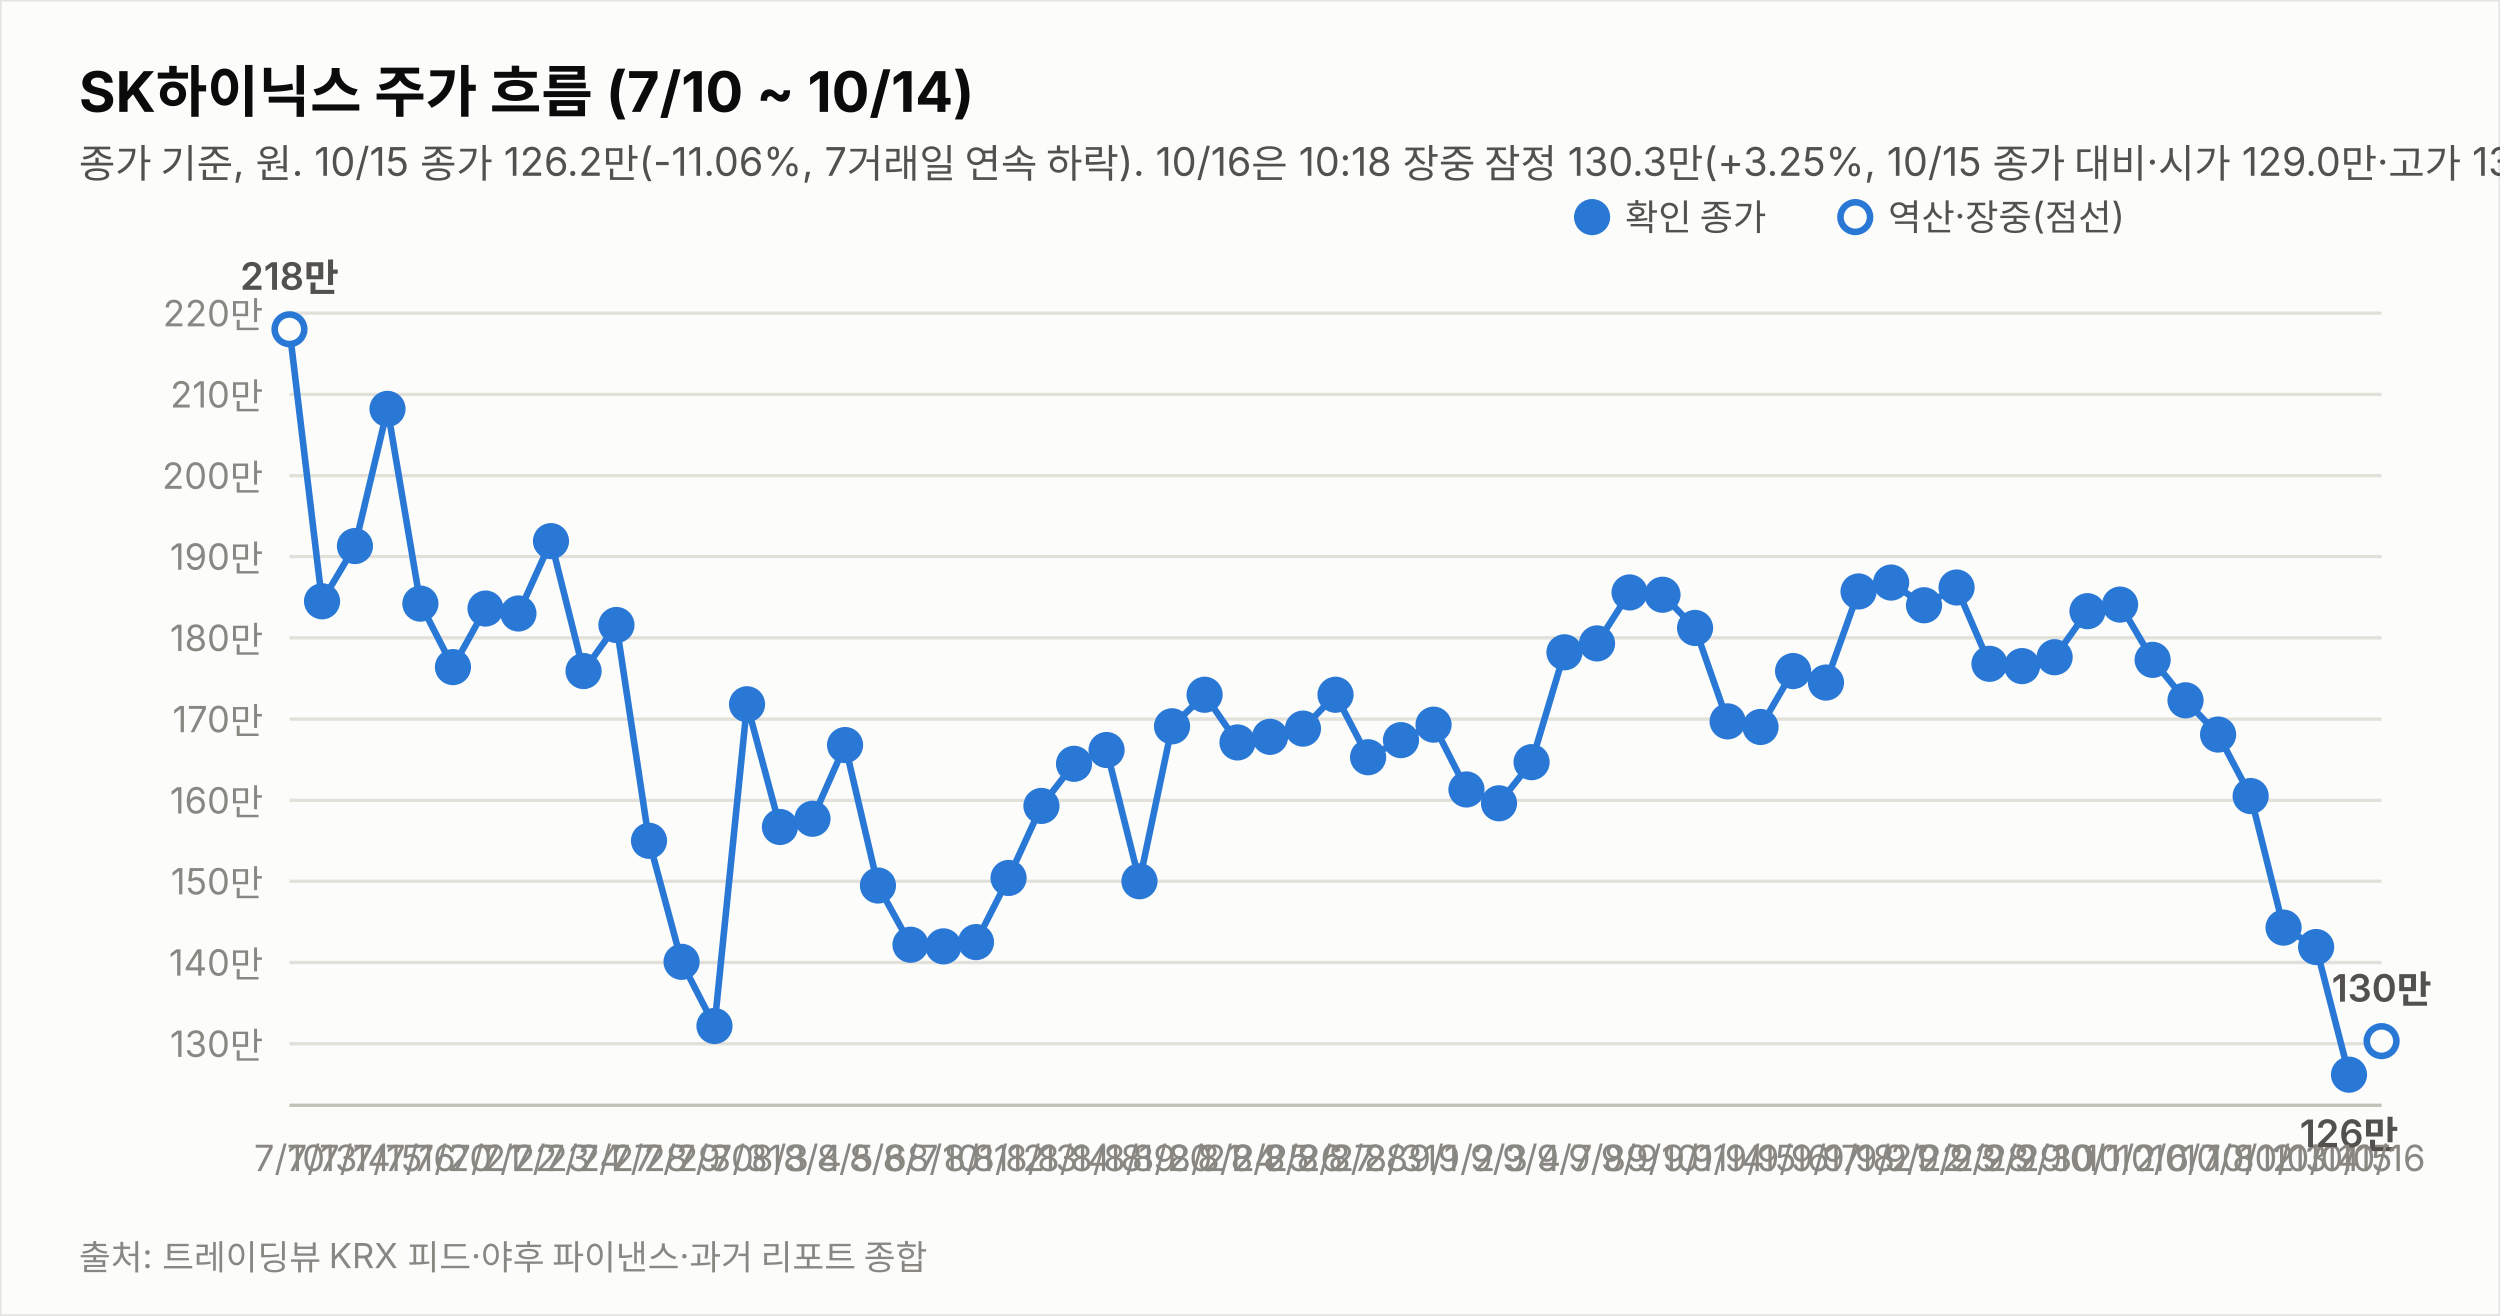
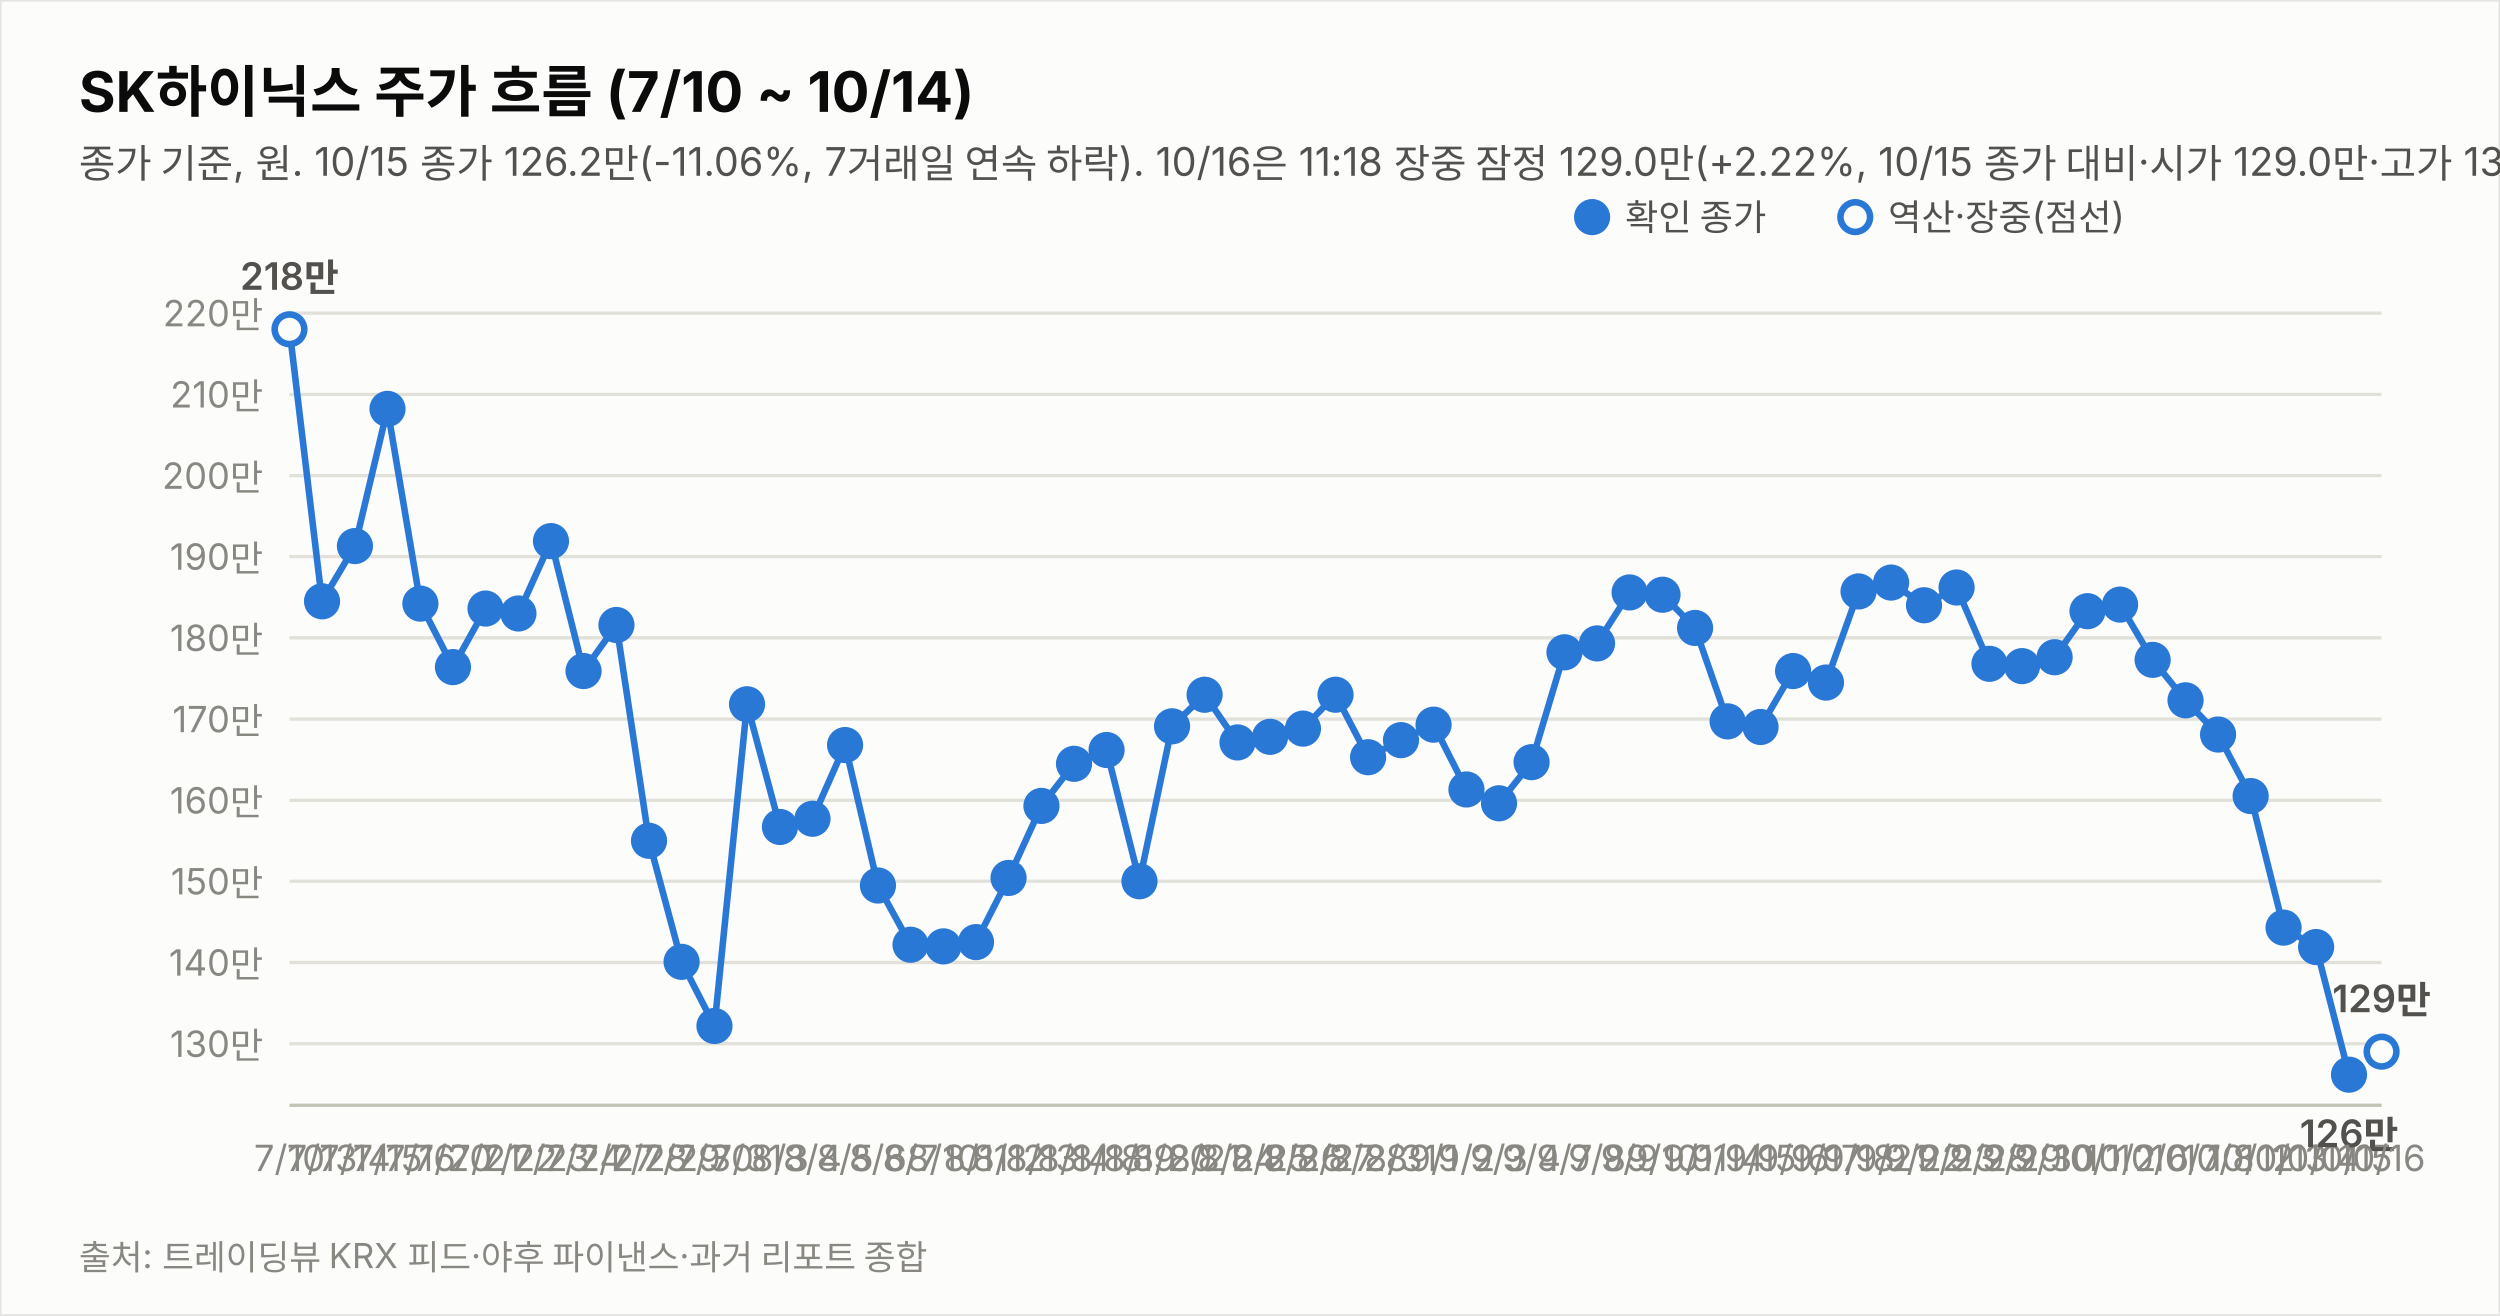
<svg xmlns="http://www.w3.org/2000/svg" width="760" height="400" viewBox="0 0 760 400" font-family="system-ui,-apple-system,&quot;Segoe UI&quot;,&quot;Malgun Gothic&quot;,&quot;Apple SD Gothic Neo&quot;,sans-serif">
  <rect width="760" height="400" fill="#fcfcfb" stroke="rgba(11,11,11,0.10)" />
  <text x="24" y="34" font-size="17" font-weight="700" fill="#0b0b0b">SK하이닉스 주가 흐름 (7/10 ~ 10/14)</text>
-   <text x="24" y="54" font-size="12" fill="#52514e">종가 기준, 원. 10/15 종가 126.2만(-11.06%, 7거래일 연속 하락). 10/16은 10:18 장중 잠정 130.3만(+3.25%, 10/15 종가 대비·시가 129.0만·고가 130.8만·저가 124.7만, 야후 20분 지연 시세). 지표는 10/16 10:18 잠정.</text>
+   <text x="24" y="54" font-size="12" fill="#52514e">종가 기준, 원. 10/15 종가 126.2만(-11.06%, 7거래일 연속 하락). 10/16은 11:18 장중 잠정 129.0만(+2.22%, 10/15 종가 대비·시가 129.0만·고가 130.8만·저가 124.7만, 야후 20분 지연 시세). 지표는 10/16 11:18 잠정.</text>
  <line x1="88" y1="317.3" x2="724" y2="317.3" stroke="#e1e0d9" stroke-width="1" />
  <text x="80" y="321.3" font-size="11" fill="#898781" text-anchor="end" style="font-variant-numeric:tabular-nums">130만</text>
  <line x1="88" y1="292.6" x2="724" y2="292.6" stroke="#e1e0d9" stroke-width="1" />
  <text x="80" y="296.6" font-size="11" fill="#898781" text-anchor="end" style="font-variant-numeric:tabular-nums">140만</text>
  <line x1="88" y1="267.9" x2="724" y2="267.9" stroke="#e1e0d9" stroke-width="1" />
  <text x="80" y="271.9" font-size="11" fill="#898781" text-anchor="end" style="font-variant-numeric:tabular-nums">150만</text>
  <line x1="88" y1="243.3" x2="724" y2="243.3" stroke="#e1e0d9" stroke-width="1" />
  <text x="80" y="247.3" font-size="11" fill="#898781" text-anchor="end" style="font-variant-numeric:tabular-nums">160만</text>
  <line x1="88" y1="218.6" x2="724" y2="218.6" stroke="#e1e0d9" stroke-width="1" />
  <text x="80" y="222.6" font-size="11" fill="#898781" text-anchor="end" style="font-variant-numeric:tabular-nums">170만</text>
  <line x1="88" y1="193.9" x2="724" y2="193.9" stroke="#e1e0d9" stroke-width="1" />
  <text x="80" y="197.9" font-size="11" fill="#898781" text-anchor="end" style="font-variant-numeric:tabular-nums">180만</text>
  <line x1="88" y1="169.2" x2="724" y2="169.2" stroke="#e1e0d9" stroke-width="1" />
  <text x="80" y="173.2" font-size="11" fill="#898781" text-anchor="end" style="font-variant-numeric:tabular-nums">190만</text>
  <line x1="88" y1="144.6" x2="724" y2="144.6" stroke="#e1e0d9" stroke-width="1" />
  <text x="80" y="148.6" font-size="11" fill="#898781" text-anchor="end" style="font-variant-numeric:tabular-nums">200만</text>
  <line x1="88" y1="119.9" x2="724" y2="119.9" stroke="#e1e0d9" stroke-width="1" />
  <text x="80" y="123.9" font-size="11" fill="#898781" text-anchor="end" style="font-variant-numeric:tabular-nums">210만</text>
  <line x1="88" y1="95.2" x2="724" y2="95.2" stroke="#e1e0d9" stroke-width="1" />
  <text x="80" y="99.2" font-size="11" fill="#898781" text-anchor="end" style="font-variant-numeric:tabular-nums">220만</text>
  <line x1="88" y1="336" x2="724" y2="336" stroke="#c3c2b7" stroke-width="1" />
  <path d="M88.0,100.1 L97.9,182.8 L107.9,166.0 L117.8,124.3 L127.8,183.5 L137.7,202.8 L147.6,185.0 L157.6,186.5 L167.5,164.5 L177.4,204.0 L187.4,190.0 L197.3,255.6 L207.2,292.4 L217.2,311.9 L227.1,214.1 L237.1,251.4 L247.0,248.9 L256.9,226.5 L266.9,269.2 L276.8,287.2 L286.8,287.7 L296.7,286.4 L306.6,266.9 L316.6,245.0 L326.5,232.2 L336.4,228.0 L346.4,267.9 L356.3,220.8 L366.2,211.2 L376.2,225.7 L386.1,224.0 L396.1,221.5 L406.0,211.2 L415.9,230.2 L425.9,225.0 L435.8,220.3 L445.8,240.0 L455.7,244.2 L465.6,231.7 L475.6,198.3 L485.5,195.6 L495.4,180.1 L505.4,180.8 L515.3,190.9 L525.2,219.3 L535.2,221.0 L545.1,204.0 L555.1,207.5 L565.0,179.8 L574.9,177.1 L584.9,184.0 L594.8,178.6 L604.8,201.8 L614.7,202.5 L624.6,199.8 L634.6,185.8 L644.5,183.8 L654.4,200.6 L664.4,212.9 L674.3,223.3 L684.2,242.0 L694.2,282.0 L704.1,287.9 L714.1,326.7" fill="none" stroke="#2a78d6" stroke-width="2" />
-   <path d="M714.1,326.7 L724.0,316.5" fill="none" stroke="#2a78d6" stroke-width="2" stroke-dasharray="5 4" />
+   <path d="M714.1,326.7 L724.0,319.7" fill="none" stroke="#2a78d6" stroke-width="2" stroke-dasharray="5 4" />
  <circle cx="88.0" cy="100.1" r="4.5" fill="#fcfcfb" stroke="#2a78d6" stroke-width="2" />
  <text x="88.0" y="356" font-size="11" fill="#898781" text-anchor="middle">7/10</text>
  <text x="88.0" y="88.1" font-size="11.5" font-weight="600" fill="#52514e" text-anchor="middle" style="font-variant-numeric:tabular-nums">218만</text>
  <circle cx="97.9" cy="182.8" r="4.5" fill="#2a78d6" stroke="#2a78d6" stroke-width="2" />
  <text x="97.9" y="356" font-size="11" fill="#898781" text-anchor="middle">7/13</text>
  <circle cx="107.9" cy="166.0" r="4.5" fill="#2a78d6" stroke="#2a78d6" stroke-width="2" />
  <text x="107.9" y="356" font-size="11" fill="#898781" text-anchor="middle">7/14</text>
  <circle cx="117.8" cy="124.3" r="4.5" fill="#2a78d6" stroke="#2a78d6" stroke-width="2" />
  <text x="117.8" y="356" font-size="11" fill="#898781" text-anchor="middle">7/15</text>
  <circle cx="127.8" cy="183.5" r="4.5" fill="#2a78d6" stroke="#2a78d6" stroke-width="2" />
  <text x="127.8" y="356" font-size="11" fill="#898781" text-anchor="middle">7/16</text>
  <circle cx="137.7" cy="202.8" r="4.5" fill="#2a78d6" stroke="#2a78d6" stroke-width="2" />
  <text x="137.7" y="356" font-size="11" fill="#898781" text-anchor="middle">7/20</text>
  <circle cx="147.6" cy="185.0" r="4.5" fill="#2a78d6" stroke="#2a78d6" stroke-width="2" />
  <text x="147.6" y="356" font-size="11" fill="#898781" text-anchor="middle">7/21</text>
  <circle cx="157.6" cy="186.5" r="4.5" fill="#2a78d6" stroke="#2a78d6" stroke-width="2" />
  <text x="157.6" y="356" font-size="11" fill="#898781" text-anchor="middle">7/22</text>
  <circle cx="167.5" cy="164.5" r="4.5" fill="#2a78d6" stroke="#2a78d6" stroke-width="2" />
  <text x="167.5" y="356" font-size="11" fill="#898781" text-anchor="middle">7/23</text>
  <circle cx="177.4" cy="204.0" r="4.5" fill="#2a78d6" stroke="#2a78d6" stroke-width="2" />
  <text x="177.4" y="356" font-size="11" fill="#898781" text-anchor="middle">7/24</text>
  <circle cx="187.4" cy="190.0" r="4.5" fill="#2a78d6" stroke="#2a78d6" stroke-width="2" />
  <text x="187.4" y="356" font-size="11" fill="#898781" text-anchor="middle">7/27</text>
  <circle cx="197.3" cy="255.6" r="4.5" fill="#2a78d6" stroke="#2a78d6" stroke-width="2" />
  <text x="197.3" y="356" font-size="11" fill="#898781" text-anchor="middle">7/28</text>
  <circle cx="207.2" cy="292.4" r="4.5" fill="#2a78d6" stroke="#2a78d6" stroke-width="2" />
  <text x="207.2" y="356" font-size="11" fill="#898781" text-anchor="middle">7/29</text>
  <circle cx="217.2" cy="311.9" r="4.5" fill="#2a78d6" stroke="#2a78d6" stroke-width="2" />
  <text x="217.2" y="356" font-size="11" fill="#898781" text-anchor="middle">7/30</text>
  <circle cx="227.1" cy="214.1" r="4.5" fill="#2a78d6" stroke="#2a78d6" stroke-width="2" />
  <text x="227.1" y="356" font-size="11" fill="#898781" text-anchor="middle">7/31</text>
  <circle cx="237.1" cy="251.4" r="4.5" fill="#2a78d6" stroke="#2a78d6" stroke-width="2" />
  <text x="237.1" y="356" font-size="11" fill="#898781" text-anchor="middle">8/3</text>
  <circle cx="247.0" cy="248.9" r="4.5" fill="#2a78d6" stroke="#2a78d6" stroke-width="2" />
  <text x="247.0" y="356" font-size="11" fill="#898781" text-anchor="middle">8/4</text>
  <circle cx="256.9" cy="226.5" r="4.5" fill="#2a78d6" stroke="#2a78d6" stroke-width="2" />
  <text x="256.9" y="356" font-size="11" fill="#898781" text-anchor="middle">8/5</text>
  <circle cx="266.9" cy="269.2" r="4.5" fill="#2a78d6" stroke="#2a78d6" stroke-width="2" />
  <text x="266.9" y="356" font-size="11" fill="#898781" text-anchor="middle">8/6</text>
  <circle cx="276.8" cy="287.2" r="4.5" fill="#2a78d6" stroke="#2a78d6" stroke-width="2" />
  <text x="276.8" y="356" font-size="11" fill="#898781" text-anchor="middle">8/7</text>
  <circle cx="286.8" cy="287.7" r="4.5" fill="#2a78d6" stroke="#2a78d6" stroke-width="2" />
  <text x="286.8" y="356" font-size="11" fill="#898781" text-anchor="middle">8/10</text>
  <circle cx="296.7" cy="286.4" r="4.5" fill="#2a78d6" stroke="#2a78d6" stroke-width="2" />
  <text x="296.7" y="356" font-size="11" fill="#898781" text-anchor="middle">8/11</text>
  <circle cx="306.6" cy="266.9" r="4.5" fill="#2a78d6" stroke="#2a78d6" stroke-width="2" />
  <text x="306.6" y="356" font-size="11" fill="#898781" text-anchor="middle">8/12</text>
  <circle cx="316.6" cy="245.0" r="4.5" fill="#2a78d6" stroke="#2a78d6" stroke-width="2" />
  <text x="316.6" y="356" font-size="11" fill="#898781" text-anchor="middle">8/13</text>
  <circle cx="326.5" cy="232.2" r="4.5" fill="#2a78d6" stroke="#2a78d6" stroke-width="2" />
  <text x="326.5" y="356" font-size="11" fill="#898781" text-anchor="middle">8/14</text>
  <circle cx="336.4" cy="228.0" r="4.5" fill="#2a78d6" stroke="#2a78d6" stroke-width="2" />
  <text x="336.4" y="356" font-size="11" fill="#898781" text-anchor="middle">8/18</text>
  <circle cx="346.4" cy="267.9" r="4.5" fill="#2a78d6" stroke="#2a78d6" stroke-width="2" />
  <text x="346.4" y="356" font-size="11" fill="#898781" text-anchor="middle">8/19</text>
  <circle cx="356.3" cy="220.8" r="4.5" fill="#2a78d6" stroke="#2a78d6" stroke-width="2" />
  <text x="356.3" y="356" font-size="11" fill="#898781" text-anchor="middle">8/20</text>
  <circle cx="366.2" cy="211.2" r="4.5" fill="#2a78d6" stroke="#2a78d6" stroke-width="2" />
  <text x="366.2" y="356" font-size="11" fill="#898781" text-anchor="middle">8/21</text>
  <circle cx="376.2" cy="225.7" r="4.5" fill="#2a78d6" stroke="#2a78d6" stroke-width="2" />
  <text x="376.2" y="356" font-size="11" fill="#898781" text-anchor="middle">8/24</text>
  <circle cx="386.1" cy="224.0" r="4.5" fill="#2a78d6" stroke="#2a78d6" stroke-width="2" />
  <text x="386.1" y="356" font-size="11" fill="#898781" text-anchor="middle">8/25</text>
  <circle cx="396.1" cy="221.5" r="4.5" fill="#2a78d6" stroke="#2a78d6" stroke-width="2" />
  <text x="396.1" y="356" font-size="11" fill="#898781" text-anchor="middle">8/26</text>
  <circle cx="406.0" cy="211.2" r="4.5" fill="#2a78d6" stroke="#2a78d6" stroke-width="2" />
  <text x="406.0" y="356" font-size="11" fill="#898781" text-anchor="middle">8/27</text>
  <circle cx="415.9" cy="230.2" r="4.5" fill="#2a78d6" stroke="#2a78d6" stroke-width="2" />
  <text x="415.9" y="356" font-size="11" fill="#898781" text-anchor="middle">8/28</text>
  <circle cx="425.9" cy="225.0" r="4.5" fill="#2a78d6" stroke="#2a78d6" stroke-width="2" />
  <text x="425.9" y="356" font-size="11" fill="#898781" text-anchor="middle">8/31</text>
  <circle cx="435.8" cy="220.3" r="4.5" fill="#2a78d6" stroke="#2a78d6" stroke-width="2" />
  <text x="435.8" y="356" font-size="11" fill="#898781" text-anchor="middle">9/1</text>
  <circle cx="445.8" cy="240.0" r="4.5" fill="#2a78d6" stroke="#2a78d6" stroke-width="2" />
  <text x="445.8" y="356" font-size="11" fill="#898781" text-anchor="middle">9/2</text>
  <circle cx="455.7" cy="244.2" r="4.5" fill="#2a78d6" stroke="#2a78d6" stroke-width="2" />
  <text x="455.7" y="356" font-size="11" fill="#898781" text-anchor="middle">9/3</text>
  <circle cx="465.6" cy="231.7" r="4.5" fill="#2a78d6" stroke="#2a78d6" stroke-width="2" />
  <text x="465.6" y="356" font-size="11" fill="#898781" text-anchor="middle">9/4</text>
  <circle cx="475.6" cy="198.3" r="4.5" fill="#2a78d6" stroke="#2a78d6" stroke-width="2" />
  <text x="475.6" y="356" font-size="11" fill="#898781" text-anchor="middle">9/7</text>
  <circle cx="485.5" cy="195.6" r="4.5" fill="#2a78d6" stroke="#2a78d6" stroke-width="2" />
  <text x="485.5" y="356" font-size="11" fill="#898781" text-anchor="middle">9/8</text>
  <circle cx="495.4" cy="180.1" r="4.5" fill="#2a78d6" stroke="#2a78d6" stroke-width="2" />
  <text x="495.4" y="356" font-size="11" fill="#898781" text-anchor="middle">9/9</text>
  <circle cx="505.4" cy="180.8" r="4.5" fill="#2a78d6" stroke="#2a78d6" stroke-width="2" />
  <text x="505.4" y="356" font-size="11" fill="#898781" text-anchor="middle">9/10</text>
  <circle cx="515.3" cy="190.9" r="4.5" fill="#2a78d6" stroke="#2a78d6" stroke-width="2" />
  <text x="515.3" y="356" font-size="11" fill="#898781" text-anchor="middle">9/11</text>
  <circle cx="525.2" cy="219.3" r="4.5" fill="#2a78d6" stroke="#2a78d6" stroke-width="2" />
  <text x="525.2" y="356" font-size="11" fill="#898781" text-anchor="middle">9/14</text>
  <circle cx="535.2" cy="221.0" r="4.5" fill="#2a78d6" stroke="#2a78d6" stroke-width="2" />
  <text x="535.2" y="356" font-size="11" fill="#898781" text-anchor="middle">9/15</text>
  <circle cx="545.1" cy="204.0" r="4.5" fill="#2a78d6" stroke="#2a78d6" stroke-width="2" />
  <text x="545.1" y="356" font-size="11" fill="#898781" text-anchor="middle">9/16</text>
  <circle cx="555.1" cy="207.5" r="4.5" fill="#2a78d6" stroke="#2a78d6" stroke-width="2" />
  <text x="555.1" y="356" font-size="11" fill="#898781" text-anchor="middle">9/17</text>
  <circle cx="565.0" cy="179.8" r="4.5" fill="#2a78d6" stroke="#2a78d6" stroke-width="2" />
  <text x="565.0" y="356" font-size="11" fill="#898781" text-anchor="middle">9/18</text>
  <circle cx="574.9" cy="177.1" r="4.5" fill="#2a78d6" stroke="#2a78d6" stroke-width="2" />
  <text x="574.9" y="356" font-size="11" fill="#898781" text-anchor="middle">9/21</text>
  <circle cx="584.9" cy="184.0" r="4.5" fill="#2a78d6" stroke="#2a78d6" stroke-width="2" />
  <text x="584.9" y="356" font-size="11" fill="#898781" text-anchor="middle">9/22</text>
  <circle cx="594.8" cy="178.6" r="4.5" fill="#2a78d6" stroke="#2a78d6" stroke-width="2" />
  <text x="594.8" y="356" font-size="11" fill="#898781" text-anchor="middle">9/23</text>
  <circle cx="604.8" cy="201.8" r="4.5" fill="#2a78d6" stroke="#2a78d6" stroke-width="2" />
  <text x="604.8" y="356" font-size="11" fill="#898781" text-anchor="middle">9/28</text>
  <circle cx="614.7" cy="202.5" r="4.5" fill="#2a78d6" stroke="#2a78d6" stroke-width="2" />
  <text x="614.7" y="356" font-size="11" fill="#898781" text-anchor="middle">9/29</text>
  <circle cx="624.6" cy="199.8" r="4.5" fill="#2a78d6" stroke="#2a78d6" stroke-width="2" />
  <text x="624.6" y="356" font-size="11" fill="#898781" text-anchor="middle">9/30</text>
  <circle cx="634.6" cy="185.8" r="4.5" fill="#2a78d6" stroke="#2a78d6" stroke-width="2" />
  <text x="634.6" y="356" font-size="11" fill="#898781" text-anchor="middle">10/1</text>
  <circle cx="644.5" cy="183.8" r="4.5" fill="#2a78d6" stroke="#2a78d6" stroke-width="2" />
  <text x="644.5" y="356" font-size="11" fill="#898781" text-anchor="middle">10/2</text>
  <circle cx="654.4" cy="200.6" r="4.5" fill="#2a78d6" stroke="#2a78d6" stroke-width="2" />
  <text x="654.4" y="356" font-size="11" fill="#898781" text-anchor="middle">10/6</text>
  <circle cx="664.4" cy="212.9" r="4.5" fill="#2a78d6" stroke="#2a78d6" stroke-width="2" />
  <text x="664.4" y="356" font-size="11" fill="#898781" text-anchor="middle">10/7</text>
  <circle cx="674.3" cy="223.3" r="4.5" fill="#2a78d6" stroke="#2a78d6" stroke-width="2" />
  <text x="674.3" y="356" font-size="11" fill="#898781" text-anchor="middle">10/8</text>
  <circle cx="684.2" cy="242.0" r="4.5" fill="#2a78d6" stroke="#2a78d6" stroke-width="2" />
  <text x="684.2" y="356" font-size="11" fill="#898781" text-anchor="middle">10/12</text>
  <circle cx="694.2" cy="282.0" r="4.5" fill="#2a78d6" stroke="#2a78d6" stroke-width="2" />
  <text x="694.2" y="356" font-size="11" fill="#898781" text-anchor="middle">10/13</text>
  <circle cx="704.1" cy="287.9" r="4.5" fill="#2a78d6" stroke="#2a78d6" stroke-width="2" />
  <text x="704.1" y="356" font-size="11" fill="#898781" text-anchor="middle">10/14</text>
  <circle cx="714.1" cy="326.7" r="4.5" fill="#2a78d6" stroke="#2a78d6" stroke-width="2" />
  <text x="714.1" y="356" font-size="11" fill="#898781" text-anchor="middle">10/15</text>
  <text x="714.1" y="348.7" font-size="11.5" font-weight="600" fill="#52514e" text-anchor="middle" style="font-variant-numeric:tabular-nums">126만</text>
-   <circle cx="724.0" cy="316.5" r="4.5" fill="#fcfcfb" stroke="#2a78d6" stroke-width="2" />
+   <circle cx="724.0" cy="319.7" r="4.5" fill="#fcfcfb" stroke="#2a78d6" stroke-width="2" />
  <text x="724.0" y="356" font-size="11" fill="#898781" text-anchor="middle">10/16</text>
-   <text x="724.0" y="304.5" font-size="11.5" font-weight="600" fill="#52514e" text-anchor="middle" style="font-variant-numeric:tabular-nums">130만</text>
+   <text x="724.0" y="307.7" font-size="11.5" font-weight="600" fill="#52514e" text-anchor="middle" style="font-variant-numeric:tabular-nums">129만</text>
  <circle cx="484" cy="66" r="4.5" fill="#2a78d6" stroke="#2a78d6" stroke-width="2" />
  <text x="494" y="70" font-size="11" fill="#52514e">확인 종가</text>
  <circle cx="564" cy="66" r="4.5" fill="#fcfcfb" stroke="#2a78d6" stroke-width="2" />
  <text x="574" y="70" font-size="11" fill="#52514e">역산·장중(점선)</text>
  <text x="24" y="386" font-size="10.5" fill="#898781">출처: 트레이딩뷰 KRX 피드·야후 파이낸스·과거 리포트 종합</text>
</svg>
